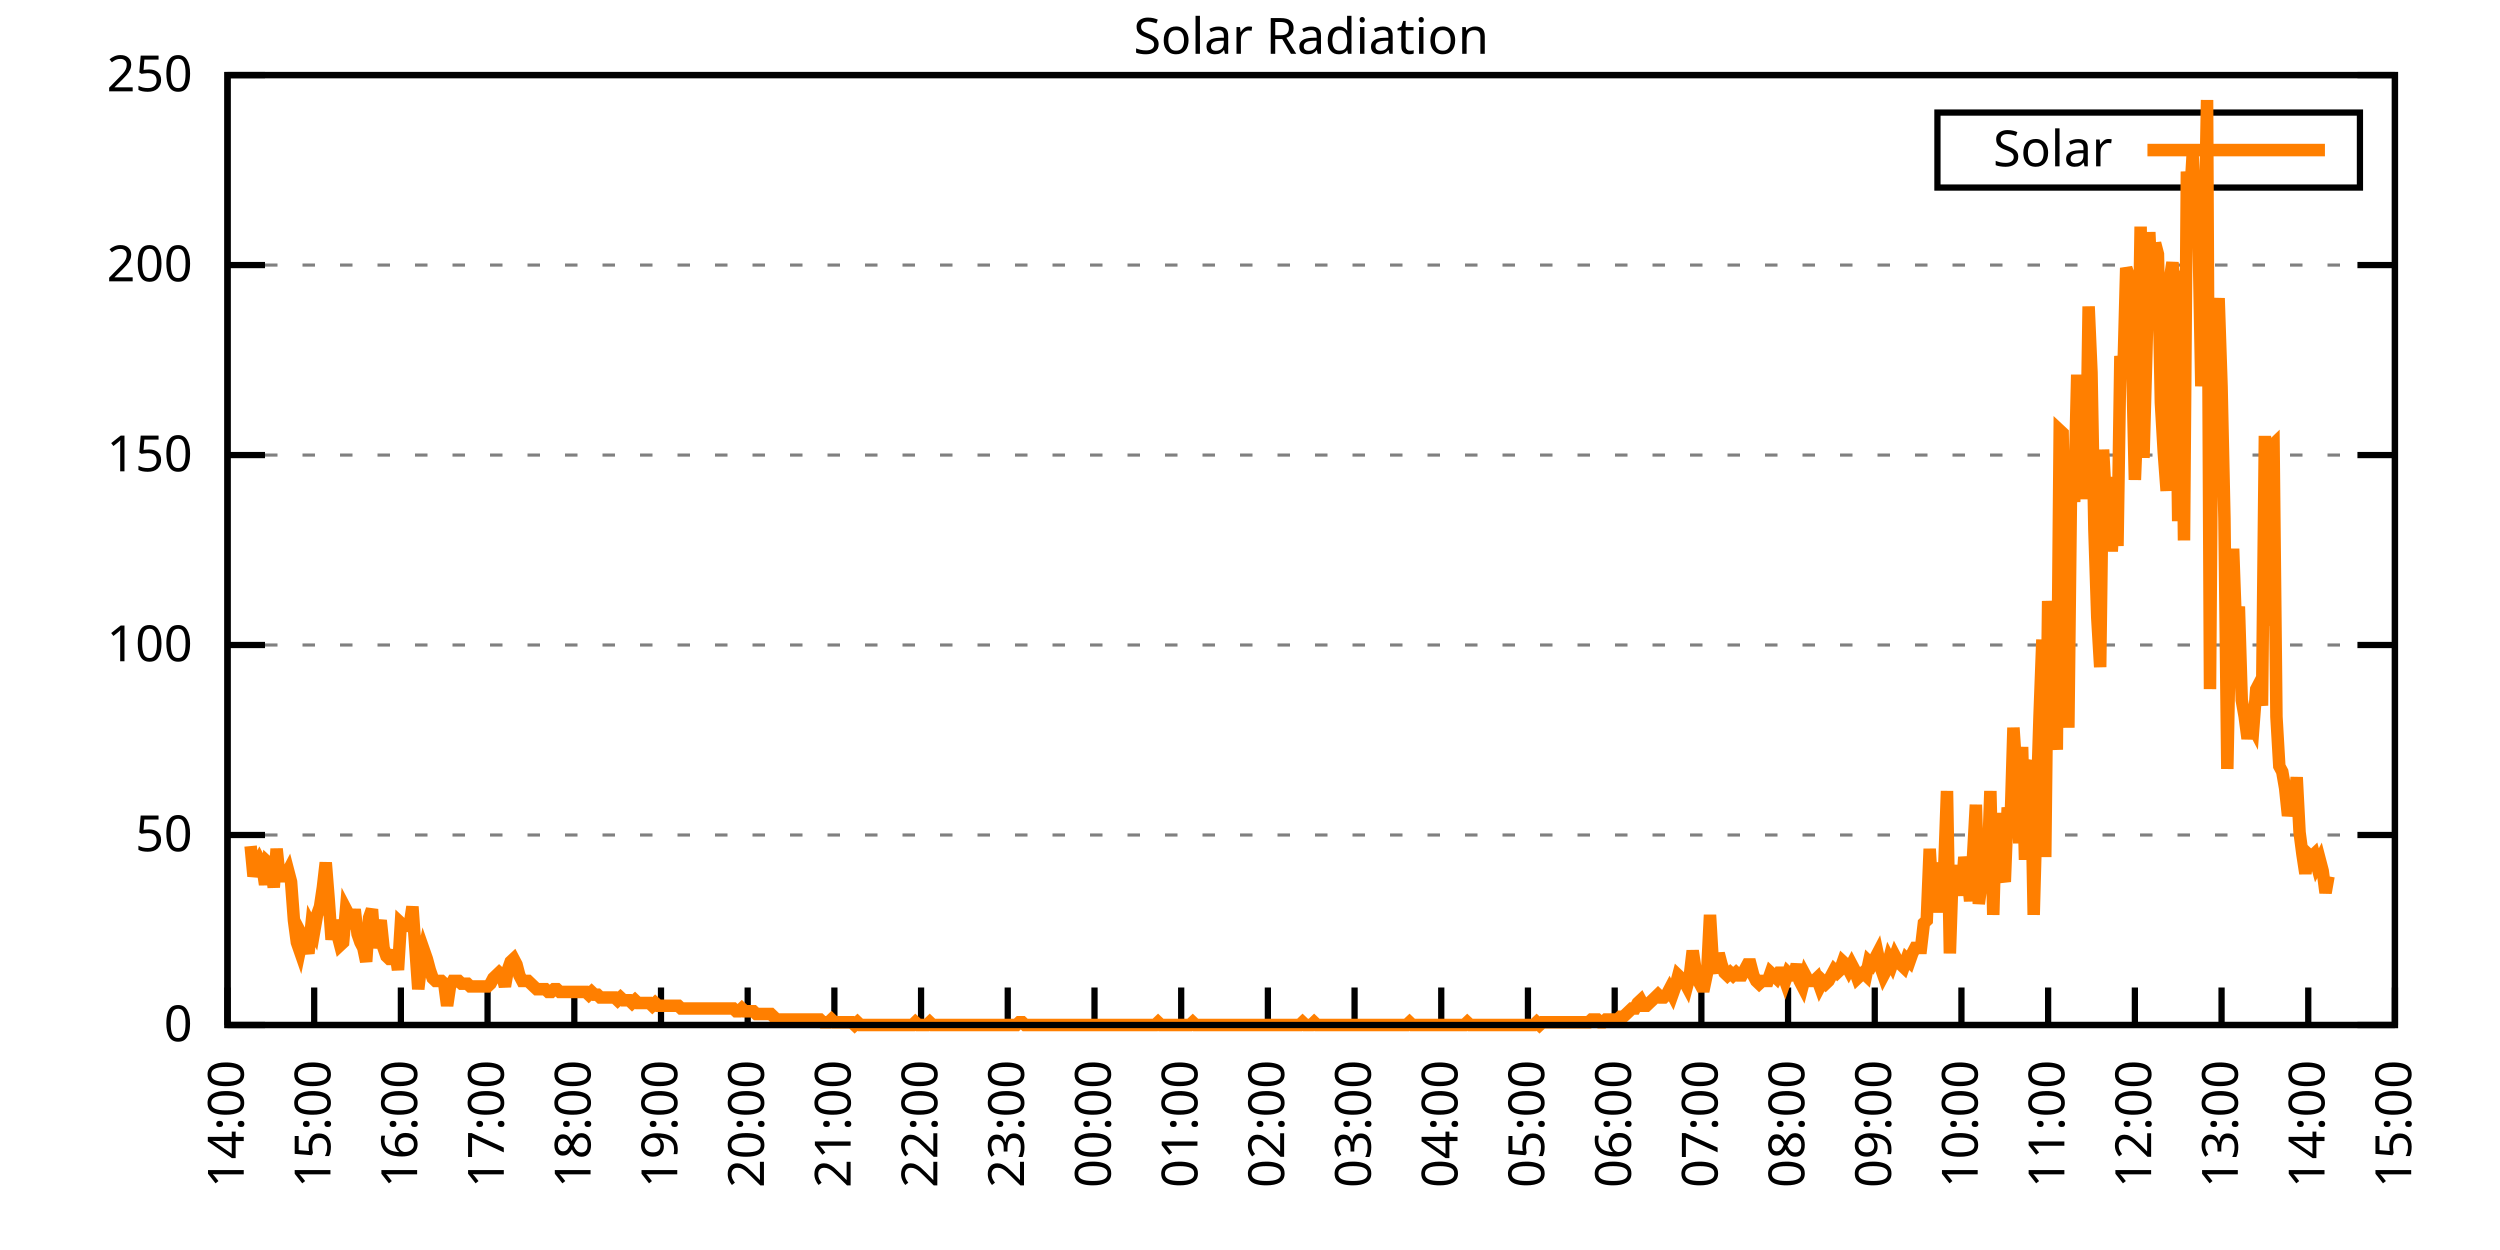
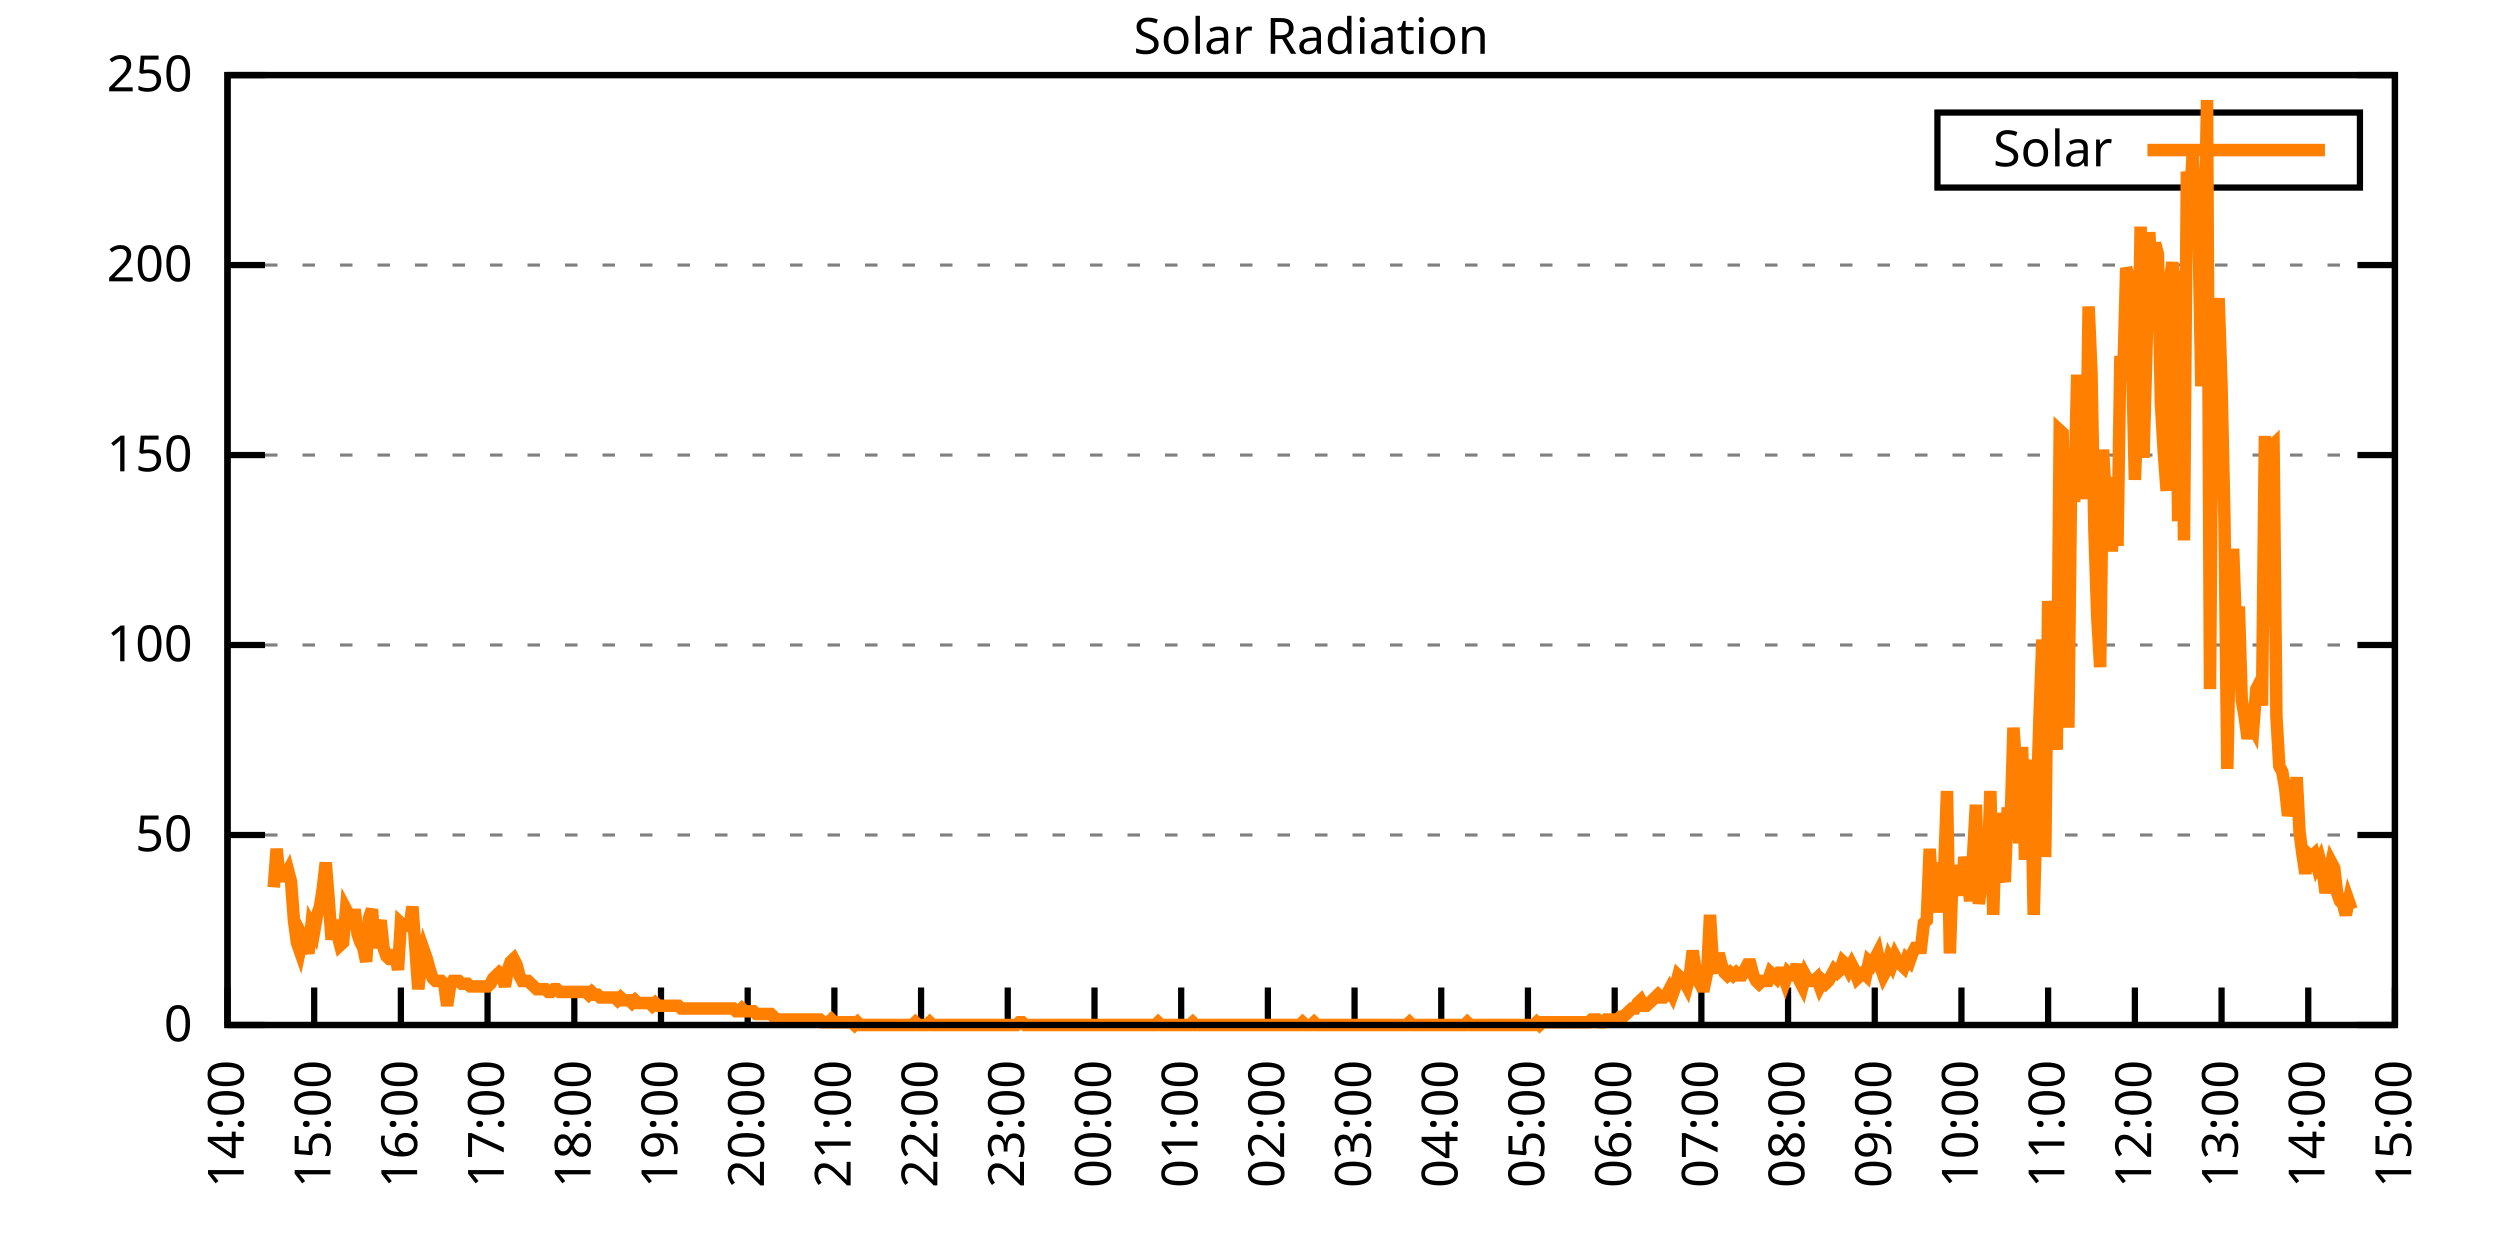
<svg xmlns="http://www.w3.org/2000/svg" xmlns:xlink="http://www.w3.org/1999/xlink" width="400" height="200" viewBox="0 0 400 200">
  <g id="gnuplot_canvas">
    <rect x="0" y="0" width="400" height="200" fill="none" />
    <defs>
      <circle id="gpDot" r="0.5" stroke-width="0.5" stroke="currentColor" />
      <path id="gpPt0" stroke-width="0.333" stroke="currentColor" d="M-1,0 h2 M0,-1 v2" />
      <path id="gpPt1" stroke-width="0.333" stroke="currentColor" d="M-1,-1 L1,1 M1,-1 L-1,1" />
      <path id="gpPt2" stroke-width="0.333" stroke="currentColor" d="M-1,0 L1,0 M0,-1 L0,1 M-1,-1 L1,1 M-1,1 L1,-1" />
      <rect id="gpPt3" stroke-width="0.333" stroke="currentColor" x="-1" y="-1" width="2" height="2" />
      <rect id="gpPt4" stroke-width="0.333" stroke="currentColor" fill="currentColor" x="-1" y="-1" width="2" height="2" />
      <circle id="gpPt5" stroke-width="0.333" stroke="currentColor" cx="0" cy="0" r="1" />
      <use xlink:href="#gpPt5" id="gpPt6" fill="currentColor" stroke="none" />
      <path id="gpPt7" stroke-width="0.333" stroke="currentColor" d="M0,-1.33 L-1.33,0.67 L1.33,0.67 z" />
      <use xlink:href="#gpPt7" id="gpPt8" fill="currentColor" stroke="none" />
      <use xlink:href="#gpPt7" id="gpPt9" stroke="currentColor" transform="rotate(180)" />
      <use xlink:href="#gpPt9" id="gpPt10" fill="currentColor" stroke="none" />
      <use xlink:href="#gpPt3" id="gpPt11" stroke="currentColor" transform="rotate(45)" />
      <use xlink:href="#gpPt11" id="gpPt12" fill="currentColor" stroke="none" />
      <path id="gpPt13" stroke-width="0.333" stroke="currentColor" d="M0,1.330 L1.265,0.411 L0.782,-1.067 L-0.782,-1.076 L-1.265,0.411 z" />
      <use xlink:href="#gpPt13" id="gpPt14" fill="currentColor" stroke="none" />
      <filter id="textbox" filterUnits="objectBoundingBox" x="0" y="0" height="1" width="1">
        <feFlood flood-color="white" flood-opacity="1" result="bgnd" />
        <feComposite in="SourceGraphic" in2="bgnd" operator="atop" />
      </filter>
      <filter id="greybox" filterUnits="objectBoundingBox" x="0" y="0" height="1" width="1">
        <feFlood flood-color="lightgrey" flood-opacity="1" result="grey" />
        <feComposite in="SourceGraphic" in2="grey" operator="atop" />
      </filter>
    </defs>
    <g fill="none" color="white" stroke="currentColor" stroke-width="1.00" stroke-linecap="butt" stroke-linejoin="miter">
</g>
    <g fill="none" color="black" stroke="currentColor" stroke-width="1.00" stroke-linecap="butt" stroke-linejoin="miter">
      <g stroke="none" shape-rendering="crispEdges">
        <polygon fill="rgb(255, 255, 255)" points="36.40,164.00 383.18,164.00 383.18,12.02 36.40,12.02 " />
      </g>
    </g>
    <g fill="none" color="black" stroke="currentColor" stroke-width="1.00" stroke-linecap="butt" stroke-linejoin="miter">
</g>
    <g fill="none" color="black" stroke="black" stroke-width="0.50" stroke-linecap="butt" stroke-linejoin="miter">
</g>
    <g fill="none" color="gray" stroke="currentColor" stroke-width="0.50" stroke-linecap="butt" stroke-linejoin="miter">
      <path stroke="gray" stroke-dasharray="2,4" class="gridline" d="M36.40,164.00 L383.19,164.00  " />
    </g>
    <g fill="none" color="gray" stroke="gray" stroke-width="1.00" stroke-linecap="butt" stroke-linejoin="miter">
</g>
    <g fill="none" color="black" stroke="currentColor" stroke-width="1.00" stroke-linecap="butt" stroke-linejoin="miter">
      <path stroke="black" d="M36.40,164.00 L42.40,164.00 M383.19,164.00 L377.19,164.00  " />
      <g transform="translate(30.80,166.60)" stroke="none" fill="black" font-family="Sans" font-size="8.00" text-anchor="end">
        <text>
          <tspan font-family="Sans"> 0</tspan>
        </text>
      </g>
    </g>
    <g fill="none" color="black" stroke="currentColor" stroke-width="1.00" stroke-linecap="butt" stroke-linejoin="miter">
</g>
    <g fill="none" color="black" stroke="black" stroke-width="0.50" stroke-linecap="butt" stroke-linejoin="miter">
</g>
    <g fill="none" color="gray" stroke="currentColor" stroke-width="0.50" stroke-linecap="butt" stroke-linejoin="miter">
      <path stroke="gray" stroke-dasharray="2,4" class="gridline" d="M36.40,133.60 L383.19,133.60  " />
    </g>
    <g fill="none" color="gray" stroke="gray" stroke-width="1.00" stroke-linecap="butt" stroke-linejoin="miter">
</g>
    <g fill="none" color="black" stroke="currentColor" stroke-width="1.00" stroke-linecap="butt" stroke-linejoin="miter">
      <path stroke="black" d="M36.40,133.60 L42.40,133.60 M383.19,133.60 L377.19,133.60  " />
      <g transform="translate(30.80,136.20)" stroke="none" fill="black" font-family="Sans" font-size="8.00" text-anchor="end">
        <text>
          <tspan font-family="Sans"> 50</tspan>
        </text>
      </g>
    </g>
    <g fill="none" color="black" stroke="currentColor" stroke-width="1.00" stroke-linecap="butt" stroke-linejoin="miter">
</g>
    <g fill="none" color="black" stroke="black" stroke-width="0.50" stroke-linecap="butt" stroke-linejoin="miter">
</g>
    <g fill="none" color="gray" stroke="currentColor" stroke-width="0.50" stroke-linecap="butt" stroke-linejoin="miter">
      <path stroke="gray" stroke-dasharray="2,4" class="gridline" d="M36.40,103.20 L383.19,103.20  " />
    </g>
    <g fill="none" color="gray" stroke="gray" stroke-width="1.00" stroke-linecap="butt" stroke-linejoin="miter">
</g>
    <g fill="none" color="black" stroke="currentColor" stroke-width="1.00" stroke-linecap="butt" stroke-linejoin="miter">
      <path stroke="black" d="M36.40,103.20 L42.40,103.20 M383.19,103.20 L377.19,103.20  " />
      <g transform="translate(30.80,105.80)" stroke="none" fill="black" font-family="Sans" font-size="8.00" text-anchor="end">
        <text>
          <tspan font-family="Sans"> 100</tspan>
        </text>
      </g>
    </g>
    <g fill="none" color="black" stroke="currentColor" stroke-width="1.00" stroke-linecap="butt" stroke-linejoin="miter">
</g>
    <g fill="none" color="black" stroke="black" stroke-width="0.50" stroke-linecap="butt" stroke-linejoin="miter">
</g>
    <g fill="none" color="gray" stroke="currentColor" stroke-width="0.50" stroke-linecap="butt" stroke-linejoin="miter">
      <path stroke="gray" stroke-dasharray="2,4" class="gridline" d="M36.40,72.81 L383.19,72.81  " />
    </g>
    <g fill="none" color="gray" stroke="gray" stroke-width="1.00" stroke-linecap="butt" stroke-linejoin="miter">
</g>
    <g fill="none" color="black" stroke="currentColor" stroke-width="1.00" stroke-linecap="butt" stroke-linejoin="miter">
      <path stroke="black" d="M36.40,72.81 L42.40,72.81 M383.19,72.81 L377.19,72.81  " />
      <g transform="translate(30.80,75.41)" stroke="none" fill="black" font-family="Sans" font-size="8.00" text-anchor="end">
        <text>
          <tspan font-family="Sans"> 150</tspan>
        </text>
      </g>
    </g>
    <g fill="none" color="black" stroke="currentColor" stroke-width="1.00" stroke-linecap="butt" stroke-linejoin="miter">
</g>
    <g fill="none" color="black" stroke="black" stroke-width="0.50" stroke-linecap="butt" stroke-linejoin="miter">
</g>
    <g fill="none" color="gray" stroke="currentColor" stroke-width="0.50" stroke-linecap="butt" stroke-linejoin="miter">
      <path stroke="gray" stroke-dasharray="2,4" class="gridline" d="M36.40,42.41 L383.19,42.41  " />
    </g>
    <g fill="none" color="gray" stroke="gray" stroke-width="1.00" stroke-linecap="butt" stroke-linejoin="miter">
</g>
    <g fill="none" color="black" stroke="currentColor" stroke-width="1.00" stroke-linecap="butt" stroke-linejoin="miter">
      <path stroke="black" d="M36.40,42.41 L42.40,42.41 M383.19,42.41 L377.19,42.41  " />
      <g transform="translate(30.80,45.01)" stroke="none" fill="black" font-family="Sans" font-size="8.00" text-anchor="end">
        <text>
          <tspan font-family="Sans"> 200</tspan>
        </text>
      </g>
    </g>
    <g fill="none" color="black" stroke="currentColor" stroke-width="1.00" stroke-linecap="butt" stroke-linejoin="miter">
</g>
    <g fill="none" color="black" stroke="black" stroke-width="0.50" stroke-linecap="butt" stroke-linejoin="miter">
</g>
    <g fill="none" color="gray" stroke="currentColor" stroke-width="0.50" stroke-linecap="butt" stroke-linejoin="miter">
      <path stroke="gray" stroke-dasharray="2,4" class="gridline" d="M36.40,12.01 L383.19,12.01  " />
    </g>
    <g fill="none" color="gray" stroke="gray" stroke-width="1.00" stroke-linecap="butt" stroke-linejoin="miter">
</g>
    <g fill="none" color="black" stroke="currentColor" stroke-width="1.00" stroke-linecap="butt" stroke-linejoin="miter">
      <path stroke="black" d="M36.40,12.01 L42.40,12.01 M383.19,12.01 L377.19,12.01  " />
      <g transform="translate(30.80,14.61)" stroke="none" fill="black" font-family="Sans" font-size="8.00" text-anchor="end">
        <text>
          <tspan font-family="Sans"> 250</tspan>
        </text>
      </g>
    </g>
    <g fill="none" color="black" stroke="currentColor" stroke-width="1.00" stroke-linecap="butt" stroke-linejoin="miter">
      <path stroke="black" d="M36.40,164.00 L36.40,158.00  " />
      <g transform="translate(39.00,169.60) rotate(270.00)" stroke="none" fill="black" font-family="Sans" font-size="8.00" text-anchor="end">
        <text>
          <tspan font-family="Sans">14:00</tspan>
        </text>
      </g>
    </g>
    <g fill="none" color="black" stroke="currentColor" stroke-width="1.00" stroke-linecap="butt" stroke-linejoin="miter">
      <path stroke="black" d="M50.27,164.00 L50.27,158.00  " />
      <g transform="translate(52.87,169.60) rotate(270.00)" stroke="none" fill="black" font-family="Sans" font-size="8.00" text-anchor="end">
        <text>
          <tspan font-family="Sans">15:00</tspan>
        </text>
      </g>
    </g>
    <g fill="none" color="black" stroke="currentColor" stroke-width="1.00" stroke-linecap="butt" stroke-linejoin="miter">
      <path stroke="black" d="M64.14,164.00 L64.14,158.00  " />
      <g transform="translate(66.74,169.60) rotate(270.00)" stroke="none" fill="black" font-family="Sans" font-size="8.00" text-anchor="end">
        <text>
          <tspan font-family="Sans">16:00</tspan>
        </text>
      </g>
    </g>
    <g fill="none" color="black" stroke="currentColor" stroke-width="1.00" stroke-linecap="butt" stroke-linejoin="miter">
      <path stroke="black" d="M78.01,164.00 L78.01,158.00  " />
      <g transform="translate(80.61,169.60) rotate(270.00)" stroke="none" fill="black" font-family="Sans" font-size="8.00" text-anchor="end">
        <text>
          <tspan font-family="Sans">17:00</tspan>
        </text>
      </g>
    </g>
    <g fill="none" color="black" stroke="currentColor" stroke-width="1.00" stroke-linecap="butt" stroke-linejoin="miter">
      <path stroke="black" d="M91.89,164.00 L91.89,158.00  " />
      <g transform="translate(94.49,169.60) rotate(270.00)" stroke="none" fill="black" font-family="Sans" font-size="8.00" text-anchor="end">
        <text>
          <tspan font-family="Sans">18:00</tspan>
        </text>
      </g>
    </g>
    <g fill="none" color="black" stroke="currentColor" stroke-width="1.00" stroke-linecap="butt" stroke-linejoin="miter">
      <path stroke="black" d="M105.76,164.00 L105.76,158.00  " />
      <g transform="translate(108.36,169.60) rotate(270.00)" stroke="none" fill="black" font-family="Sans" font-size="8.00" text-anchor="end">
        <text>
          <tspan font-family="Sans">19:00</tspan>
        </text>
      </g>
    </g>
    <g fill="none" color="black" stroke="currentColor" stroke-width="1.00" stroke-linecap="butt" stroke-linejoin="miter">
      <path stroke="black" d="M119.63,164.00 L119.63,158.00  " />
      <g transform="translate(122.23,169.60) rotate(270.00)" stroke="none" fill="black" font-family="Sans" font-size="8.00" text-anchor="end">
        <text>
          <tspan font-family="Sans">20:00</tspan>
        </text>
      </g>
    </g>
    <g fill="none" color="black" stroke="currentColor" stroke-width="1.00" stroke-linecap="butt" stroke-linejoin="miter">
      <path stroke="black" d="M133.50,164.00 L133.50,158.00  " />
      <g transform="translate(136.10,169.60) rotate(270.00)" stroke="none" fill="black" font-family="Sans" font-size="8.00" text-anchor="end">
        <text>
          <tspan font-family="Sans">21:00</tspan>
        </text>
      </g>
    </g>
    <g fill="none" color="black" stroke="currentColor" stroke-width="1.00" stroke-linecap="butt" stroke-linejoin="miter">
      <path stroke="black" d="M147.37,164.00 L147.37,158.00  " />
      <g transform="translate(149.97,169.60) rotate(270.00)" stroke="none" fill="black" font-family="Sans" font-size="8.00" text-anchor="end">
        <text>
          <tspan font-family="Sans">22:00</tspan>
        </text>
      </g>
    </g>
    <g fill="none" color="black" stroke="currentColor" stroke-width="1.00" stroke-linecap="butt" stroke-linejoin="miter">
      <path stroke="black" d="M161.24,164.00 L161.24,158.00  " />
      <g transform="translate(163.84,169.60) rotate(270.00)" stroke="none" fill="black" font-family="Sans" font-size="8.00" text-anchor="end">
        <text>
          <tspan font-family="Sans">23:00</tspan>
        </text>
      </g>
    </g>
    <g fill="none" color="black" stroke="currentColor" stroke-width="1.00" stroke-linecap="butt" stroke-linejoin="miter">
      <path stroke="black" d="M175.12,164.00 L175.12,158.00  " />
      <g transform="translate(177.72,169.60) rotate(270.00)" stroke="none" fill="black" font-family="Sans" font-size="8.00" text-anchor="end">
        <text>
          <tspan font-family="Sans">00:00</tspan>
        </text>
      </g>
    </g>
    <g fill="none" color="black" stroke="currentColor" stroke-width="1.00" stroke-linecap="butt" stroke-linejoin="miter">
      <path stroke="black" d="M188.99,164.00 L188.99,158.00  " />
      <g transform="translate(191.59,169.60) rotate(270.00)" stroke="none" fill="black" font-family="Sans" font-size="8.00" text-anchor="end">
        <text>
          <tspan font-family="Sans">01:00</tspan>
        </text>
      </g>
    </g>
    <g fill="none" color="black" stroke="currentColor" stroke-width="1.00" stroke-linecap="butt" stroke-linejoin="miter">
      <path stroke="black" d="M202.86,164.00 L202.86,158.00  " />
      <g transform="translate(205.46,169.60) rotate(270.00)" stroke="none" fill="black" font-family="Sans" font-size="8.00" text-anchor="end">
        <text>
          <tspan font-family="Sans">02:00</tspan>
        </text>
      </g>
    </g>
    <g fill="none" color="black" stroke="currentColor" stroke-width="1.00" stroke-linecap="butt" stroke-linejoin="miter">
      <path stroke="black" d="M216.73,164.00 L216.73,158.00  " />
      <g transform="translate(219.33,169.60) rotate(270.00)" stroke="none" fill="black" font-family="Sans" font-size="8.00" text-anchor="end">
        <text>
          <tspan font-family="Sans">03:00</tspan>
        </text>
      </g>
    </g>
    <g fill="none" color="black" stroke="currentColor" stroke-width="1.00" stroke-linecap="butt" stroke-linejoin="miter">
      <path stroke="black" d="M230.60,164.00 L230.60,158.00  " />
      <g transform="translate(233.20,169.60) rotate(270.00)" stroke="none" fill="black" font-family="Sans" font-size="8.00" text-anchor="end">
        <text>
          <tspan font-family="Sans">04:00</tspan>
        </text>
      </g>
    </g>
    <g fill="none" color="black" stroke="currentColor" stroke-width="1.00" stroke-linecap="butt" stroke-linejoin="miter">
      <path stroke="black" d="M244.47,164.00 L244.47,158.00  " />
      <g transform="translate(247.07,169.60) rotate(270.00)" stroke="none" fill="black" font-family="Sans" font-size="8.00" text-anchor="end">
        <text>
          <tspan font-family="Sans">05:00</tspan>
        </text>
      </g>
    </g>
    <g fill="none" color="black" stroke="currentColor" stroke-width="1.00" stroke-linecap="butt" stroke-linejoin="miter">
      <path stroke="black" d="M258.35,164.00 L258.35,158.00  " />
      <g transform="translate(260.95,169.60) rotate(270.00)" stroke="none" fill="black" font-family="Sans" font-size="8.00" text-anchor="end">
        <text>
          <tspan font-family="Sans">06:00</tspan>
        </text>
      </g>
    </g>
    <g fill="none" color="black" stroke="currentColor" stroke-width="1.00" stroke-linecap="butt" stroke-linejoin="miter">
      <path stroke="black" d="M272.22,164.00 L272.22,158.00  " />
      <g transform="translate(274.82,169.60) rotate(270.00)" stroke="none" fill="black" font-family="Sans" font-size="8.00" text-anchor="end">
        <text>
          <tspan font-family="Sans">07:00</tspan>
        </text>
      </g>
    </g>
    <g fill="none" color="black" stroke="currentColor" stroke-width="1.00" stroke-linecap="butt" stroke-linejoin="miter">
      <path stroke="black" d="M286.09,164.00 L286.09,158.00  " />
      <g transform="translate(288.69,169.60) rotate(270.00)" stroke="none" fill="black" font-family="Sans" font-size="8.00" text-anchor="end">
        <text>
          <tspan font-family="Sans">08:00</tspan>
        </text>
      </g>
    </g>
    <g fill="none" color="black" stroke="currentColor" stroke-width="1.00" stroke-linecap="butt" stroke-linejoin="miter">
      <path stroke="black" d="M299.96,164.00 L299.96,158.00  " />
      <g transform="translate(302.56,169.60) rotate(270.00)" stroke="none" fill="black" font-family="Sans" font-size="8.00" text-anchor="end">
        <text>
          <tspan font-family="Sans">09:00</tspan>
        </text>
      </g>
    </g>
    <g fill="none" color="black" stroke="currentColor" stroke-width="1.00" stroke-linecap="butt" stroke-linejoin="miter">
      <path stroke="black" d="M313.83,164.00 L313.83,158.00  " />
      <g transform="translate(316.43,169.60) rotate(270.00)" stroke="none" fill="black" font-family="Sans" font-size="8.00" text-anchor="end">
        <text>
          <tspan font-family="Sans">10:00</tspan>
        </text>
      </g>
    </g>
    <g fill="none" color="black" stroke="currentColor" stroke-width="1.00" stroke-linecap="butt" stroke-linejoin="miter">
      <path stroke="black" d="M327.70,164.00 L327.70,158.00  " />
      <g transform="translate(330.30,169.60) rotate(270.00)" stroke="none" fill="black" font-family="Sans" font-size="8.00" text-anchor="end">
        <text>
          <tspan font-family="Sans">11:00</tspan>
        </text>
      </g>
    </g>
    <g fill="none" color="black" stroke="currentColor" stroke-width="1.00" stroke-linecap="butt" stroke-linejoin="miter">
      <path stroke="black" d="M341.58,164.00 L341.58,158.00  " />
      <g transform="translate(344.18,169.60) rotate(270.00)" stroke="none" fill="black" font-family="Sans" font-size="8.00" text-anchor="end">
        <text>
          <tspan font-family="Sans">12:00</tspan>
        </text>
      </g>
    </g>
    <g fill="none" color="black" stroke="currentColor" stroke-width="1.00" stroke-linecap="butt" stroke-linejoin="miter">
      <path stroke="black" d="M355.45,164.00 L355.45,158.00  " />
      <g transform="translate(358.05,169.60) rotate(270.00)" stroke="none" fill="black" font-family="Sans" font-size="8.00" text-anchor="end">
        <text>
          <tspan font-family="Sans">13:00</tspan>
        </text>
      </g>
    </g>
    <g fill="none" color="black" stroke="currentColor" stroke-width="1.00" stroke-linecap="butt" stroke-linejoin="miter">
      <path stroke="black" d="M369.32,164.00 L369.32,158.00  " />
      <g transform="translate(371.92,169.60) rotate(270.00)" stroke="none" fill="black" font-family="Sans" font-size="8.00" text-anchor="end">
        <text>
          <tspan font-family="Sans">14:00</tspan>
        </text>
      </g>
    </g>
    <g fill="none" color="black" stroke="currentColor" stroke-width="1.00" stroke-linecap="butt" stroke-linejoin="miter">
      <path stroke="black" d="M383.19,164.00 L383.19,158.00  " />
      <g transform="translate(385.79,169.60) rotate(270.00)" stroke="none" fill="black" font-family="Sans" font-size="8.00" text-anchor="end">
        <text>
          <tspan font-family="Sans">15:00</tspan>
        </text>
      </g>
    </g>
    <g fill="none" color="black" stroke="currentColor" stroke-width="1.00" stroke-linecap="butt" stroke-linejoin="miter">
</g>
    <g fill="none" color="black" stroke="currentColor" stroke-width="1.00" stroke-linecap="butt" stroke-linejoin="miter">
      <path stroke="black" d="M36.40,12.01 L36.40,164.00 L383.19,164.00 L383.19,12.01 L36.40,12.01 Z  " />
    </g>
    <g fill="none" color="black" stroke="currentColor" stroke-width="1.00" stroke-linecap="butt" stroke-linejoin="miter">
</g>
    <g fill="none" color="black" stroke="currentColor" stroke-width="1.00" stroke-linecap="butt" stroke-linejoin="miter">
      <path stroke="black" d="M309.99,30.01 L309.99,18.01 L377.59,18.01 L377.59,30.01 L309.99,30.01 Z  " />
    </g>
    <g id="Solar_Radiation_plot_1">
      <g fill="none" color="white" stroke="black" stroke-width="2.00" stroke-linecap="butt" stroke-linejoin="miter">
</g>
      <g fill="none" color="black" stroke="currentColor" stroke-width="2.00" stroke-linecap="butt" stroke-linejoin="miter">
        <g transform="translate(337.99,26.61)" stroke="none" fill="black" font-family="Sans" font-size="8.00" text-anchor="end">
          <text>
            <tspan font-family="Sans">Solar</tspan>
          </text>
        </g>
      </g>
      <g fill="none" color="black" stroke="currentColor" stroke-width="2.00" stroke-linecap="butt" stroke-linejoin="miter">
-         <path stroke="rgb(255, 127,   0)" d="M343.59,24.01 L371.99,24.01 M40.10,135.37 L40.56,140.21 L41.02,138.45 L41.49,137.57 L41.95,138.45 L42.41,141.54   L42.87,138.01 L43.34,138.45 L43.80,141.98 L44.26,135.81 L44.72,140.21 L45.19,140.21 L45.65,140.21 L46.11,139.33   L46.57,141.09 L47.03,147.26 L47.50,150.79 L47.96,152.11 L48.42,149.90 L48.88,150.79 L49.35,152.55 L49.81,148.14   L50.27,149.02 L50.73,146.38 L51.20,145.06 L51.66,141.98 L52.12,138.01 L52.58,143.74 L53.05,150.34 L53.51,147.26   L53.97,149.46 L54.43,151.23 L54.90,150.79 L55.36,145.50 L55.82,146.38 L56.28,148.58 L56.75,145.50 L57.21,149.46   L57.67,150.79 L58.13,151.67 L58.59,153.87 L59.06,146.82 L59.52,145.50 L59.98,151.67 L60.44,149.02 L60.91,147.26   L61.37,151.67 L61.83,152.99 L62.29,153.43 L62.76,153.43 L63.22,152.11 L63.68,155.19 L64.14,147.70 L64.61,148.14   L65.07,148.14 L65.53,148.14 L65.99,145.06 L66.46,151.67 L66.92,158.27 L67.38,154.31 L67.84,152.11 L68.30,153.43   L68.77,155.19 L69.23,156.51 L69.69,156.95 L70.15,156.95 L70.62,156.95 L71.08,157.39 L71.54,160.92 L72.00,157.83   L72.47,156.95 L72.93,156.95 L73.39,156.95 L73.85,157.39 L74.32,157.39 L74.78,157.39 L75.24,157.83 L75.70,157.83   L76.17,157.83 L76.63,157.83 L77.09,157.83 L77.55,157.83 L78.01,157.83 L78.48,157.39 L78.94,156.51 L79.40,156.07   L79.86,155.63 L80.33,156.07 L80.79,157.83 L81.25,155.19 L81.71,153.87 L82.18,153.43 L82.64,154.31 L83.10,156.07   L83.56,156.95 L84.03,156.95 L84.49,156.95 L84.95,157.39 L85.41,157.83 L85.88,158.27 L86.34,158.27 L86.80,158.27   L87.26,158.27 L87.72,158.71 L88.19,158.71 L88.65,158.27 L89.11,158.27 L89.57,158.71 L90.04,158.71 L90.50,158.71   L90.96,158.71 L91.42,158.71 L91.89,158.71 L92.35,158.71 L92.81,158.71 L93.27,158.71 L93.74,158.71 L94.20,159.15   L94.66,158.71 L95.12,159.15 L95.59,159.15 L96.05,159.60 L96.51,159.60 L96.97,159.60 L97.44,159.60 L97.90,159.60   L98.36,159.60 L98.82,160.04 L99.28,159.60 L99.75,160.04 L100.21,160.04 L100.67,160.04 L101.13,160.48 L101.60,160.04   L102.06,160.48 L102.52,160.48 L102.98,160.48 L103.45,160.48 L103.91,160.48 L104.37,160.92 L104.83,160.48 L105.30,160.92   L105.76,160.92 L106.22,160.92 L106.68,160.92 L107.15,160.92 L107.61,160.92 L108.07,160.92 L108.53,160.92 L108.99,161.36   L109.46,161.36 L109.92,161.36 L110.38,161.36 L110.84,161.36 L111.31,161.36 L111.77,161.36 L112.23,161.36 L112.69,161.36   L113.16,161.36 L113.62,161.36 L114.08,161.36 L114.54,161.36 L115.01,161.36 L115.47,161.36 L115.93,161.36 L116.39,161.36   L116.86,161.36 L117.32,161.36 L117.78,161.80 L118.24,161.80 L118.70,161.36 L119.17,161.80 L119.63,161.80 L120.09,161.80   L120.55,161.80 L121.02,162.24 L121.48,162.24 L121.94,162.24 L122.40,162.24 L122.87,162.24 L123.33,162.24 L123.79,162.68   L124.25,163.12 L124.72,163.12 L125.18,163.12 L125.64,163.12 L126.10,163.12 L126.57,163.12 L127.03,163.12 L127.49,163.12   L127.95,163.12 L128.41,163.12 L128.88,163.12 L129.34,163.12 L129.80,163.12 L130.26,163.12 L130.73,163.12 L131.19,163.12   L131.65,163.56 L132.11,163.56 L132.58,163.56 L133.04,163.12 L133.50,163.56 L133.96,163.56 L134.43,163.56 L134.89,163.56   L135.35,163.56 L135.81,163.56 L136.28,163.56 L136.74,164.00 L137.20,163.56 L137.66,164.00 L138.13,164.00 L138.59,164.00   L139.05,164.00 L139.51,164.00 L139.97,164.00 L140.44,164.00 L140.90,164.00 L141.36,164.00 L141.82,164.00 L142.29,164.00   L142.75,164.00 L143.21,164.00 L143.67,164.00 L144.14,164.00 L144.60,164.00 L145.06,164.00 L145.52,164.00 L145.99,164.00   L146.45,163.56 L146.91,164.00 L147.37,164.00 L147.84,164.00 L148.30,164.00 L148.76,163.56 L149.22,164.00 L149.68,164.00   L150.15,164.00 L150.61,164.00 L151.07,164.00 L151.53,164.00 L152.00,164.00 L152.46,164.00 L152.92,164.00 L153.38,164.00   L153.85,164.00 L154.31,164.00 L154.77,164.00 L155.23,164.00 L155.70,164.00 L156.16,164.00 L156.62,164.00 L157.08,164.00   L157.55,164.00 L158.01,164.00 L158.47,164.00 L158.93,164.00 L159.39,164.00 L159.86,164.00 L160.32,164.00 L160.78,164.00   L161.24,164.00 L161.71,164.00 L162.17,164.00 L162.63,164.00 L163.09,163.56 L163.56,163.56 L164.02,164.00 L164.48,164.00   L164.94,164.00 L165.41,164.00 L165.87,164.00 L166.33,164.00 L166.79,164.00 L167.26,164.00 L167.72,164.00 L168.18,164.00   L168.64,164.00 L169.10,164.00 L169.57,164.00 L170.03,164.00 L170.49,164.00 L170.95,164.00 L171.42,164.00 L171.88,164.00   L172.34,164.00 L172.80,164.00 L173.27,164.00 L173.73,164.00 L174.19,164.00 L174.65,164.00 L175.12,164.00 L175.58,164.00   L176.04,164.00 L176.50,164.00 L176.97,164.00 L177.43,164.00 L177.89,164.00 L178.35,164.00 L178.82,164.00 L179.28,164.00   L179.74,164.00 L180.20,164.00 L180.66,164.00 L181.13,164.00 L181.59,164.00 L182.05,164.00 L182.51,164.00 L182.98,164.00   L183.44,164.00 L183.90,164.00 L184.36,164.00 L184.83,164.00 L185.29,163.56 L185.75,164.00 L186.21,164.00 L186.68,164.00   L187.14,164.00 L187.60,164.00 L188.06,164.00 L188.53,164.00 L188.99,164.00 L189.45,164.00 L189.91,164.00 L190.37,164.00   L190.84,163.56 L191.30,164.00 L191.76,164.00 L192.22,164.00 L192.69,164.00 L193.15,164.00 L193.61,164.00 L194.07,164.00   L194.54,164.00 L195.00,164.00 L195.46,164.00 L195.92,164.00 L196.39,164.00 L196.85,164.00 L197.31,164.00 L197.77,164.00   L198.24,164.00 L198.70,164.00 L199.16,164.00 L199.62,164.00 L200.08,164.00 L200.55,164.00 L201.01,164.00 L201.47,164.00   L201.93,164.00 L202.40,164.00 L202.86,164.00 L203.32,164.00 L203.78,164.00 L204.25,164.00 L204.71,164.00 L205.17,164.00   L205.63,164.00 L206.10,164.00 L206.56,164.00 L207.02,164.00 L207.48,164.00 L207.95,164.00 L208.41,163.56 L208.87,164.00   L209.33,164.00 L209.80,164.00 L210.26,163.56 L210.72,164.00 L211.18,164.00 L211.64,164.00 L212.11,164.00 L212.57,164.00   L213.03,164.00 L213.49,164.00 L213.96,164.00 L214.42,164.00 L214.88,164.00 L215.34,164.00 L215.81,164.00 L216.27,164.00   L216.73,164.00 L217.19,164.00 L217.66,164.00 L218.12,164.00 L218.58,164.00 L219.04,164.00 L219.51,164.00 L219.97,164.00   L220.43,164.00 L220.89,164.00 L221.35,164.00 L221.82,164.00 L222.28,164.00 L222.74,164.00 L223.20,164.00 L223.67,164.00   L224.13,164.00 L224.59,164.00 L225.05,164.00 L225.52,163.56 L225.98,164.00 L226.44,164.00 L226.90,164.00 L227.37,164.00   L227.83,164.00 L228.29,164.00 L228.75,164.00 L229.22,164.00 L229.68,164.00 L230.14,164.00 L230.60,164.00 L231.06,164.00   L231.53,164.00 L231.99,164.00 L232.45,164.00 L232.91,164.00 L233.38,164.00 L233.84,164.00 L234.30,164.00 L234.76,163.56   L235.23,164.00 L235.69,164.00 L236.15,164.00 L236.61,164.00 L237.08,164.00 L237.54,164.00 L238.00,164.00 L238.46,164.00   L238.93,164.00 L239.39,164.00 L239.85,164.00 L240.31,164.00 L240.77,164.00 L241.24,164.00 L241.70,164.00 L242.16,164.00   L242.62,164.00 L243.09,164.00 L243.55,164.00 L244.01,164.00 L244.47,164.00 L244.94,164.00 L245.40,164.00 L245.86,163.56   L246.32,164.00 L246.79,163.56 L247.25,163.56 L247.71,163.56 L248.17,163.56 L248.64,163.56 L249.10,163.56 L249.56,163.56   L250.02,163.56 L250.49,163.56 L250.95,163.56 L251.41,163.56 L251.87,163.56 L252.33,163.56 L252.80,163.56 L253.26,163.56   L253.72,163.56 L254.18,163.56 L254.65,163.12 L255.11,163.12 L255.57,163.12 L256.03,163.56 L256.50,163.56 L256.96,163.12   L257.42,163.12 L257.88,163.12 L258.35,163.12 L258.81,163.12 L259.27,162.68 L259.73,162.68 L260.20,162.24 L260.66,161.80   L261.12,161.36 L261.58,161.36 L262.04,160.48 L262.51,160.04 L262.97,160.92 L263.43,160.92 L263.89,160.48 L264.36,160.04   L264.82,159.60 L265.28,159.15 L265.74,159.60 L266.21,159.60 L266.67,159.15 L267.13,158.27 L267.59,159.15 L268.06,157.83   L268.52,156.07 L268.98,156.51 L269.44,156.95 L269.91,157.83 L270.37,156.07 L270.83,152.11 L271.29,155.19 L271.75,156.95   L272.22,157.83 L272.68,157.83 L273.14,155.63 L273.60,146.38 L274.07,154.31 L274.53,155.63 L274.99,152.55 L275.45,154.31   L275.92,155.63 L276.38,156.07 L276.84,155.63 L277.30,156.07 L277.77,155.63 L278.23,156.07 L278.69,156.07 L279.15,155.19   L279.62,154.31 L280.08,154.31 L280.54,156.07 L281.00,156.95 L281.46,157.39 L281.93,156.95 L282.39,156.95 L282.85,156.95   L283.31,155.63 L283.78,156.07 L284.24,156.51 L284.70,155.63 L285.16,155.63 L285.63,156.95 L286.09,155.63 L286.55,156.07   L287.01,156.07 L287.48,154.31 L287.94,156.95 L288.40,157.83 L288.86,156.07 L289.33,156.95 L289.79,156.95 L290.25,156.95   L290.71,156.51 L291.18,157.83 L291.64,156.95 L292.10,157.39 L292.56,156.95 L293.02,156.07 L293.49,155.19 L293.95,155.63   L294.41,155.19 L294.87,153.87 L295.34,154.31 L295.80,155.19 L296.26,154.31 L296.72,155.19 L297.19,156.51 L297.65,156.07   L298.11,155.63 L298.57,156.07 L299.04,153.87 L299.50,154.31 L299.96,153.43 L300.42,152.55 L300.89,154.75 L301.35,156.07   L301.81,155.19 L302.27,153.43 L302.73,154.31 L303.20,152.99 L303.66,153.87 L304.12,154.31 L304.58,154.75 L305.05,153.43   L305.51,153.87 L305.97,152.55 L306.43,151.67 L306.90,151.67 L307.36,151.67 L307.82,147.70 L308.28,147.26 L308.75,135.81   L309.21,143.74 L309.67,138.01 L310.13,145.06 L310.60,145.06 L311.06,139.33 L311.52,126.56 L311.98,152.55 L312.44,138.89   L312.91,142.42 L313.37,138.45 L313.83,143.30 L314.29,137.13 L314.76,139.77 L315.22,144.18 L315.68,137.13 L316.14,128.76   L316.61,144.62 L317.07,141.09 L317.53,137.57 L317.99,140.21 L318.46,126.56 L318.92,146.38 L319.38,130.08 L319.84,140.65   L320.31,139.33 L320.77,141.09 L321.23,129.20 L321.69,131.84 L322.15,116.43 L322.62,123.47 L323.08,134.93 L323.54,119.51   L324.00,137.57 L324.47,123.03 L324.93,121.71 L325.39,146.38 L325.85,129.64 L326.32,114.67 L326.78,102.33 L327.24,137.13   L327.70,96.16 L328.17,104.09 L328.63,114.22 L329.09,119.95 L329.55,68.85 L330.02,69.29 L330.48,99.25 L330.94,116.43   L331.40,75.02 L331.87,80.31 L332.33,60.93 L332.79,60.93 L333.25,64.45 L333.71,79.87 L334.18,49.03 L334.64,59.60   L335.10,84.71 L335.56,98.81 L336.03,106.74 L336.49,71.94 L336.95,80.31 L337.41,76.34 L337.88,88.24 L338.34,79.43   L338.80,87.35 L339.26,56.96 L339.73,60.04 L340.19,42.87 L340.65,44.19 L341.11,56.52 L341.58,76.78 L342.04,65.33   L342.50,36.26 L342.96,73.26 L343.42,56.52 L343.89,37.14 L344.35,47.71 L344.81,38.90 L345.27,40.66 L345.74,64.45   L346.20,72.38 L346.66,78.54 L347.12,45.07 L347.59,41.98 L348.05,48.15 L348.51,83.39 L348.97,43.31 L349.44,86.47   L349.90,27.45 L350.36,32.73 L350.82,24.81 L351.29,36.26 L351.75,36.70 L352.21,61.81 L352.67,41.10 L353.13,16.00   L353.60,110.26 L354.06,49.47 L354.52,53.44 L354.98,47.71 L355.45,61.81 L355.91,82.95 L356.37,123.03 L356.83,98.81   L357.30,87.80 L357.76,100.57 L358.22,97.05 L358.68,112.02 L359.15,114.67 L359.61,118.19 L360.07,115.55 L360.53,116.43   L361.00,110.26 L361.46,109.38 L361.92,112.90 L362.38,69.74 L362.84,100.13 L363.31,71.50 L363.77,71.06 L364.23,114.67   L364.69,122.59 L365.16,123.47 L365.62,126.12 L366.08,130.52 L366.54,128.32 L367.01,129.64 L367.47,124.36 L367.93,133.17   L368.39,136.69 L368.86,139.77 L369.32,136.69 L369.78,137.13 L370.24,136.69 L370.71,138.45 L371.17,137.57 L371.63,139.33   L372.09,142.86 L372.56,140.21  " />
+         <path stroke="rgb(255, 127,   0)" d="M343.59,24.01 L371.99,24.01 M43.80,141.98 L44.26,135.81 L44.72,140.21 L45.19,140.21 L45.65,140.21 L46.11,139.33   L46.57,141.09 L47.03,147.26 L47.50,150.79 L47.96,152.11 L48.42,149.90 L48.88,150.79 L49.35,152.55 L49.81,148.14   L50.27,149.02 L50.73,146.38 L51.20,145.06 L51.66,141.98 L52.12,138.01 L52.58,143.74 L53.05,150.34 L53.51,147.26   L53.97,149.46 L54.43,151.23 L54.90,150.79 L55.36,145.50 L55.82,146.38 L56.28,148.58 L56.75,145.50 L57.21,149.46   L57.67,150.79 L58.13,151.67 L58.59,153.87 L59.06,146.82 L59.52,145.50 L59.98,151.67 L60.44,149.02 L60.91,147.26   L61.37,151.67 L61.83,152.99 L62.29,153.43 L62.76,153.43 L63.22,152.11 L63.68,155.19 L64.14,147.70 L64.61,148.14   L65.07,148.14 L65.53,148.14 L65.99,145.06 L66.46,151.67 L66.92,158.27 L67.38,154.31 L67.84,152.11 L68.30,153.43   L68.77,155.19 L69.23,156.51 L69.69,156.95 L70.15,156.95 L70.62,156.95 L71.08,157.39 L71.54,160.92 L72.00,157.83   L72.47,156.95 L72.93,156.95 L73.39,156.95 L73.85,157.39 L74.32,157.39 L74.78,157.39 L75.24,157.83 L75.70,157.83   L76.17,157.83 L76.63,157.83 L77.09,157.83 L77.55,157.83 L78.01,157.83 L78.48,157.39 L78.94,156.51 L79.40,156.07   L79.86,155.63 L80.33,156.07 L80.79,157.83 L81.25,155.19 L81.71,153.87 L82.18,153.43 L82.64,154.31 L83.10,156.07   L83.56,156.95 L84.03,156.95 L84.49,156.95 L84.95,157.39 L85.41,157.83 L85.88,158.27 L86.34,158.27 L86.80,158.27   L87.26,158.27 L87.72,158.71 L88.19,158.71 L88.65,158.27 L89.11,158.27 L89.57,158.71 L90.04,158.71 L90.50,158.71   L90.96,158.71 L91.42,158.71 L91.89,158.71 L92.35,158.71 L92.81,158.71 L93.27,158.71 L93.74,158.71 L94.20,159.15   L94.66,158.71 L95.12,159.15 L95.59,159.15 L96.05,159.60 L96.51,159.60 L96.97,159.60 L97.44,159.60 L97.90,159.60   L98.36,159.60 L98.82,160.04 L99.28,159.60 L99.75,160.04 L100.21,160.04 L100.67,160.04 L101.13,160.48 L101.60,160.04   L102.06,160.48 L102.52,160.48 L102.98,160.48 L103.45,160.48 L103.91,160.48 L104.37,160.92 L104.83,160.48 L105.30,160.92   L105.76,160.92 L106.22,160.92 L106.68,160.92 L107.15,160.92 L107.61,160.92 L108.07,160.92 L108.53,160.92 L108.99,161.36   L109.46,161.36 L109.92,161.36 L110.38,161.36 L110.84,161.36 L111.31,161.36 L111.77,161.36 L112.23,161.36 L112.69,161.36   L113.16,161.36 L113.62,161.36 L114.08,161.36 L114.54,161.36 L115.01,161.36 L115.47,161.36 L115.93,161.36 L116.39,161.36   L116.86,161.36 L117.32,161.36 L117.78,161.80 L118.24,161.80 L118.70,161.36 L119.17,161.80 L119.63,161.80 L120.09,161.80   L120.55,161.80 L121.02,162.24 L121.48,162.24 L121.94,162.24 L122.40,162.24 L122.87,162.24 L123.33,162.24 L123.79,162.68   L124.25,163.12 L124.72,163.12 L125.18,163.12 L125.64,163.12 L126.10,163.12 L126.57,163.12 L127.03,163.12 L127.49,163.12   L127.95,163.12 L128.41,163.12 L128.88,163.12 L129.34,163.12 L129.80,163.12 L130.26,163.12 L130.73,163.12 L131.19,163.12   L131.65,163.56 L132.11,163.56 L132.58,163.56 L133.04,163.12 L133.50,163.56 L133.96,163.56 L134.43,163.56 L134.89,163.56   L135.35,163.56 L135.81,163.56 L136.28,163.56 L136.74,164.00 L137.20,163.56 L137.66,164.00 L138.13,164.00 L138.59,164.00   L139.05,164.00 L139.51,164.00 L139.97,164.00 L140.44,164.00 L140.90,164.00 L141.36,164.00 L141.82,164.00 L142.29,164.00   L142.75,164.00 L143.21,164.00 L143.67,164.00 L144.14,164.00 L144.60,164.00 L145.06,164.00 L145.52,164.00 L145.99,164.00   L146.45,163.56 L146.91,164.00 L147.37,164.00 L147.84,164.00 L148.30,164.00 L148.76,163.56 L149.22,164.00 L149.68,164.00   L150.15,164.00 L150.61,164.00 L151.07,164.00 L151.53,164.00 L152.00,164.00 L152.46,164.00 L152.92,164.00 L153.38,164.00   L153.85,164.00 L154.31,164.00 L154.77,164.00 L155.23,164.00 L155.70,164.00 L156.16,164.00 L156.62,164.00 L157.08,164.00   L157.55,164.00 L158.01,164.00 L158.47,164.00 L158.93,164.00 L159.39,164.00 L159.86,164.00 L160.32,164.00 L160.78,164.00   L161.24,164.00 L161.71,164.00 L162.17,164.00 L162.63,164.00 L163.09,163.56 L163.56,163.56 L164.02,164.00 L164.48,164.00   L164.94,164.00 L165.41,164.00 L165.87,164.00 L166.33,164.00 L166.79,164.00 L167.26,164.00 L167.72,164.00 L168.18,164.00   L168.64,164.00 L169.10,164.00 L169.57,164.00 L170.03,164.00 L170.49,164.00 L170.95,164.00 L171.42,164.00 L171.88,164.00   L172.34,164.00 L172.80,164.00 L173.27,164.00 L173.73,164.00 L174.19,164.00 L174.65,164.00 L175.12,164.00 L175.58,164.00   L176.04,164.00 L176.50,164.00 L176.97,164.00 L177.43,164.00 L177.89,164.00 L178.35,164.00 L178.82,164.00 L179.28,164.00   L179.74,164.00 L180.20,164.00 L180.66,164.00 L181.13,164.00 L181.59,164.00 L182.05,164.00 L182.51,164.00 L182.98,164.00   L183.44,164.00 L183.90,164.00 L184.36,164.00 L184.83,164.00 L185.29,163.56 L185.75,164.00 L186.21,164.00 L186.68,164.00   L187.14,164.00 L187.60,164.00 L188.06,164.00 L188.53,164.00 L188.99,164.00 L189.45,164.00 L189.91,164.00 L190.37,164.00   L190.84,163.56 L191.30,164.00 L191.76,164.00 L192.22,164.00 L192.69,164.00 L193.15,164.00 L193.61,164.00 L194.07,164.00   L194.54,164.00 L195.00,164.00 L195.46,164.00 L195.92,164.00 L196.39,164.00 L196.85,164.00 L197.31,164.00 L197.77,164.00   L198.24,164.00 L198.70,164.00 L199.16,164.00 L199.62,164.00 L200.08,164.00 L200.55,164.00 L201.01,164.00 L201.47,164.00   L201.93,164.00 L202.40,164.00 L202.86,164.00 L203.32,164.00 L203.78,164.00 L204.25,164.00 L204.71,164.00 L205.17,164.00   L205.63,164.00 L206.10,164.00 L206.56,164.00 L207.02,164.00 L207.48,164.00 L207.95,164.00 L208.41,163.56 L208.87,164.00   L209.33,164.00 L209.80,164.00 L210.26,163.56 L210.72,164.00 L211.18,164.00 L211.64,164.00 L212.11,164.00 L212.57,164.00   L213.03,164.00 L213.49,164.00 L213.96,164.00 L214.42,164.00 L214.88,164.00 L215.34,164.00 L215.81,164.00 L216.27,164.00   L216.73,164.00 L217.19,164.00 L217.66,164.00 L218.12,164.00 L218.58,164.00 L219.04,164.00 L219.51,164.00 L219.97,164.00   L220.43,164.00 L220.89,164.00 L221.35,164.00 L221.82,164.00 L222.28,164.00 L222.74,164.00 L223.20,164.00 L223.67,164.00   L224.13,164.00 L224.59,164.00 L225.05,164.00 L225.52,163.56 L225.98,164.00 L226.44,164.00 L226.90,164.00 L227.37,164.00   L227.83,164.00 L228.29,164.00 L228.75,164.00 L229.22,164.00 L229.68,164.00 L230.14,164.00 L230.60,164.00 L231.06,164.00   L231.53,164.00 L231.99,164.00 L232.45,164.00 L232.91,164.00 L233.38,164.00 L233.84,164.00 L234.30,164.00 L234.76,163.56   L235.23,164.00 L235.69,164.00 L236.15,164.00 L236.61,164.00 L237.08,164.00 L237.54,164.00 L238.00,164.00 L238.46,164.00   L238.93,164.00 L239.39,164.00 L239.85,164.00 L240.31,164.00 L240.77,164.00 L241.24,164.00 L241.70,164.00 L242.16,164.00   L242.62,164.00 L243.09,164.00 L243.55,164.00 L244.01,164.00 L244.47,164.00 L244.94,164.00 L245.40,164.00 L245.86,163.56   L246.32,164.00 L246.79,163.56 L247.25,163.56 L247.71,163.56 L248.17,163.56 L248.64,163.56 L249.10,163.56 L249.56,163.56   L250.02,163.56 L250.49,163.56 L250.95,163.56 L251.41,163.56 L251.87,163.56 L252.33,163.56 L252.80,163.56 L253.26,163.56   L253.72,163.56 L254.18,163.56 L254.65,163.12 L255.11,163.12 L255.57,163.12 L256.03,163.56 L256.50,163.56 L256.96,163.12   L257.42,163.12 L257.88,163.12 L258.35,163.12 L258.81,163.12 L259.27,162.68 L259.73,162.68 L260.20,162.24 L260.66,161.80   L261.12,161.36 L261.58,161.36 L262.04,160.48 L262.51,160.04 L262.97,160.92 L263.43,160.92 L263.89,160.48 L264.36,160.04   L264.82,159.60 L265.28,159.15 L265.74,159.60 L266.21,159.60 L266.67,159.15 L267.13,158.27 L267.59,159.15 L268.06,157.83   L268.52,156.07 L268.98,156.51 L269.44,156.95 L269.91,157.83 L270.37,156.07 L270.83,152.11 L271.29,155.19 L271.75,156.95   L272.22,157.83 L272.68,157.83 L273.14,155.63 L273.60,146.38 L274.07,154.31 L274.53,155.63 L274.99,152.55 L275.45,154.31   L275.92,155.63 L276.38,156.07 L276.84,155.63 L277.30,156.07 L277.77,155.63 L278.23,156.07 L278.69,156.07 L279.15,155.19   L279.62,154.31 L280.08,154.31 L280.54,156.07 L281.00,156.95 L281.46,157.39 L281.93,156.95 L282.39,156.95 L282.85,156.95   L283.31,155.63 L283.78,156.07 L284.24,156.51 L284.70,155.63 L285.16,155.63 L285.63,156.95 L286.09,155.63 L286.55,156.07   L287.01,156.07 L287.48,154.31 L287.94,156.95 L288.40,157.83 L288.86,156.07 L289.33,156.95 L289.79,156.95 L290.25,156.95   L290.71,156.51 L291.18,157.83 L291.64,156.95 L292.10,157.39 L292.56,156.95 L293.02,156.07 L293.49,155.19 L293.95,155.63   L294.41,155.19 L294.87,153.87 L295.34,154.31 L295.80,155.19 L296.26,154.31 L296.72,155.19 L297.19,156.51 L297.65,156.07   L298.11,155.63 L298.57,156.07 L299.04,153.87 L299.50,154.31 L299.96,153.43 L300.42,152.55 L300.89,154.75 L301.35,156.07   L301.81,155.19 L302.27,153.43 L302.73,154.31 L303.20,152.99 L303.66,153.87 L304.12,154.31 L304.58,154.75 L305.05,153.43   L305.51,153.87 L305.97,152.55 L306.43,151.67 L306.90,151.67 L307.36,151.67 L307.82,147.70 L308.28,147.26 L308.75,135.81   L309.21,143.74 L309.67,138.01 L310.13,145.06 L310.60,145.06 L311.06,139.33 L311.52,126.56 L311.98,152.55 L312.44,138.89   L312.91,142.42 L313.37,138.45 L313.83,143.30 L314.29,137.13 L314.76,139.77 L315.22,144.18 L315.68,137.13 L316.14,128.76   L316.61,144.62 L317.07,141.09 L317.53,137.57 L317.99,140.21 L318.46,126.56 L318.92,146.38 L319.38,130.08 L319.84,140.65   L320.31,139.33 L320.77,141.09 L321.23,129.20 L321.69,131.84 L322.15,116.43 L322.62,123.47 L323.08,134.93 L323.54,119.51   L324.00,137.57 L324.47,123.03 L324.93,121.71 L325.39,146.38 L325.85,129.64 L326.32,114.67 L326.78,102.33 L327.24,137.13   L327.70,96.16 L328.17,104.09 L328.63,114.22 L329.09,119.95 L329.55,68.85 L330.02,69.29 L330.48,99.25 L330.94,116.43   L331.40,75.02 L331.87,80.31 L332.33,60.93 L332.79,60.93 L333.25,64.45 L333.71,79.87 L334.18,49.03 L334.64,59.60   L335.10,84.71 L335.56,98.81 L336.03,106.74 L336.49,71.94 L336.95,80.31 L337.41,76.34 L337.88,88.24 L338.34,79.43   L338.80,87.35 L339.26,56.96 L339.73,60.04 L340.19,42.87 L340.65,44.19 L341.11,56.52 L341.58,76.78 L342.04,65.33   L342.50,36.26 L342.96,73.26 L343.42,56.52 L343.89,37.14 L344.35,47.71 L344.81,38.90 L345.27,40.66 L345.74,64.45   L346.20,72.38 L346.66,78.54 L347.12,45.07 L347.59,41.98 L348.05,48.15 L348.51,83.39 L348.97,43.31 L349.44,86.47   L349.90,27.45 L350.36,32.73 L350.82,24.81 L351.29,36.26 L351.75,36.70 L352.21,61.81 L352.67,41.10 L353.13,16.00   L353.60,110.26 L354.06,49.47 L354.52,53.44 L354.98,47.71 L355.45,61.81 L355.91,82.95 L356.37,123.03 L356.83,98.81   L357.30,87.80 L357.76,100.57 L358.22,97.05 L358.68,112.02 L359.15,114.67 L359.61,118.19 L360.07,115.55 L360.53,116.43   L361.00,110.26 L361.46,109.38 L361.92,112.90 L362.38,69.74 L362.84,100.13 L363.31,71.50 L363.77,71.06 L364.23,114.67   L364.69,122.59 L365.16,123.47 L365.62,126.12 L366.08,130.52 L366.54,128.32 L367.01,129.64 L367.47,124.36 L367.93,133.17   L368.39,136.69 L368.86,139.77 L369.32,136.69 L369.78,137.13 L370.24,136.69 L370.71,138.45 L371.17,137.57 L371.63,139.33   L372.09,142.86 L372.56,140.21 L373.02,138.01 L373.48,138.89 L373.94,142.86 L374.40,144.18 L374.87,144.62 L375.33,146.38   L375.79,144.18 L376.25,145.50  " />
      </g>
    </g>
    <g fill="none" color="black" stroke="currentColor" stroke-width="2.00" stroke-linecap="butt" stroke-linejoin="miter">
</g>
    <g fill="none" color="black" stroke="black" stroke-width="1.00" stroke-linecap="butt" stroke-linejoin="miter">
</g>
    <g fill="none" color="black" stroke="currentColor" stroke-width="1.00" stroke-linecap="butt" stroke-linejoin="miter">
      <path stroke="black" d="M36.40,12.01 L36.40,164.00 L383.19,164.00 L383.19,12.01 L36.40,12.01 Z  " />
      <g transform="translate(6.80,88.01) rotate(270.00)" stroke="none" fill="black" font-family="Sans" font-size="8.00" text-anchor="middle">
        <text />
      </g>
    </g>
    <g fill="none" color="black" stroke="currentColor" stroke-width="1.00" stroke-linecap="butt" stroke-linejoin="miter">
</g>
    <g fill="none" color="black" stroke="currentColor" stroke-width="1.00" stroke-linecap="butt" stroke-linejoin="miter">
      <g transform="translate(209.79,8.61)" stroke="none" fill="black" font-family="Sans" font-size="8.00" text-anchor="middle">
        <text>
          <tspan font-family="Sans">Solar Radiation</tspan>
        </text>
      </g>
    </g>
    <g fill="none" color="black" stroke="currentColor" stroke-width="1.00" stroke-linecap="butt" stroke-linejoin="miter">
</g>
  </g>
</svg>
